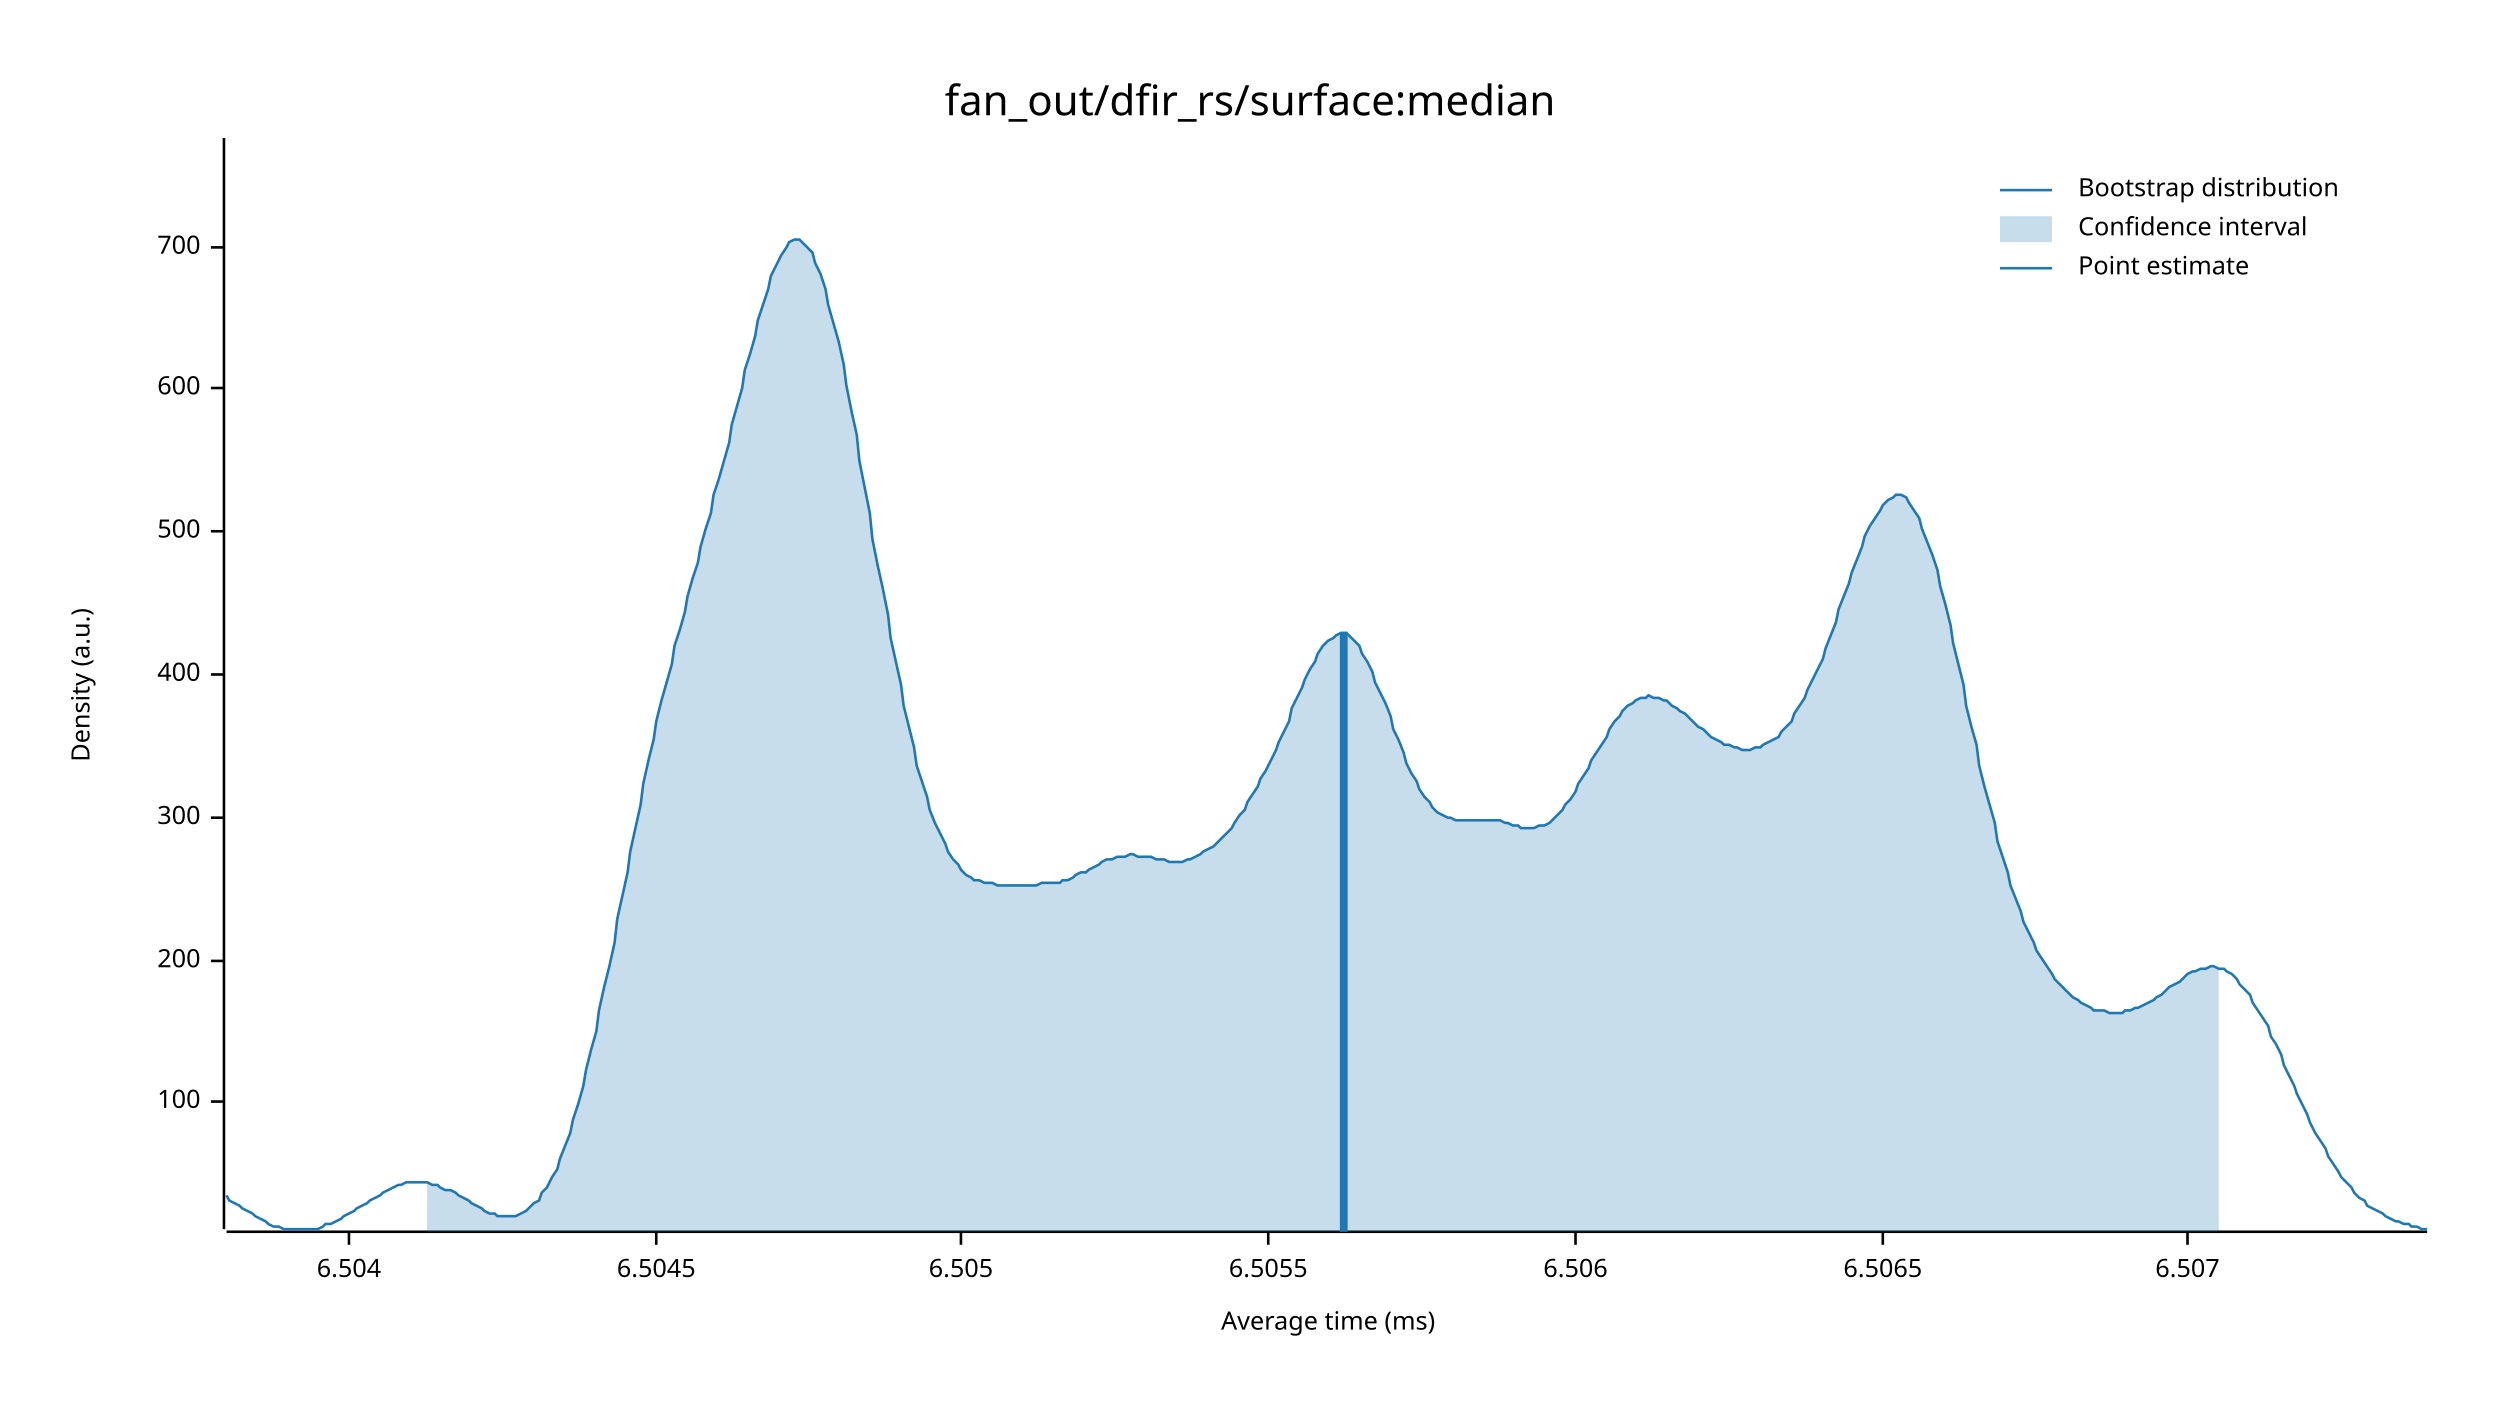
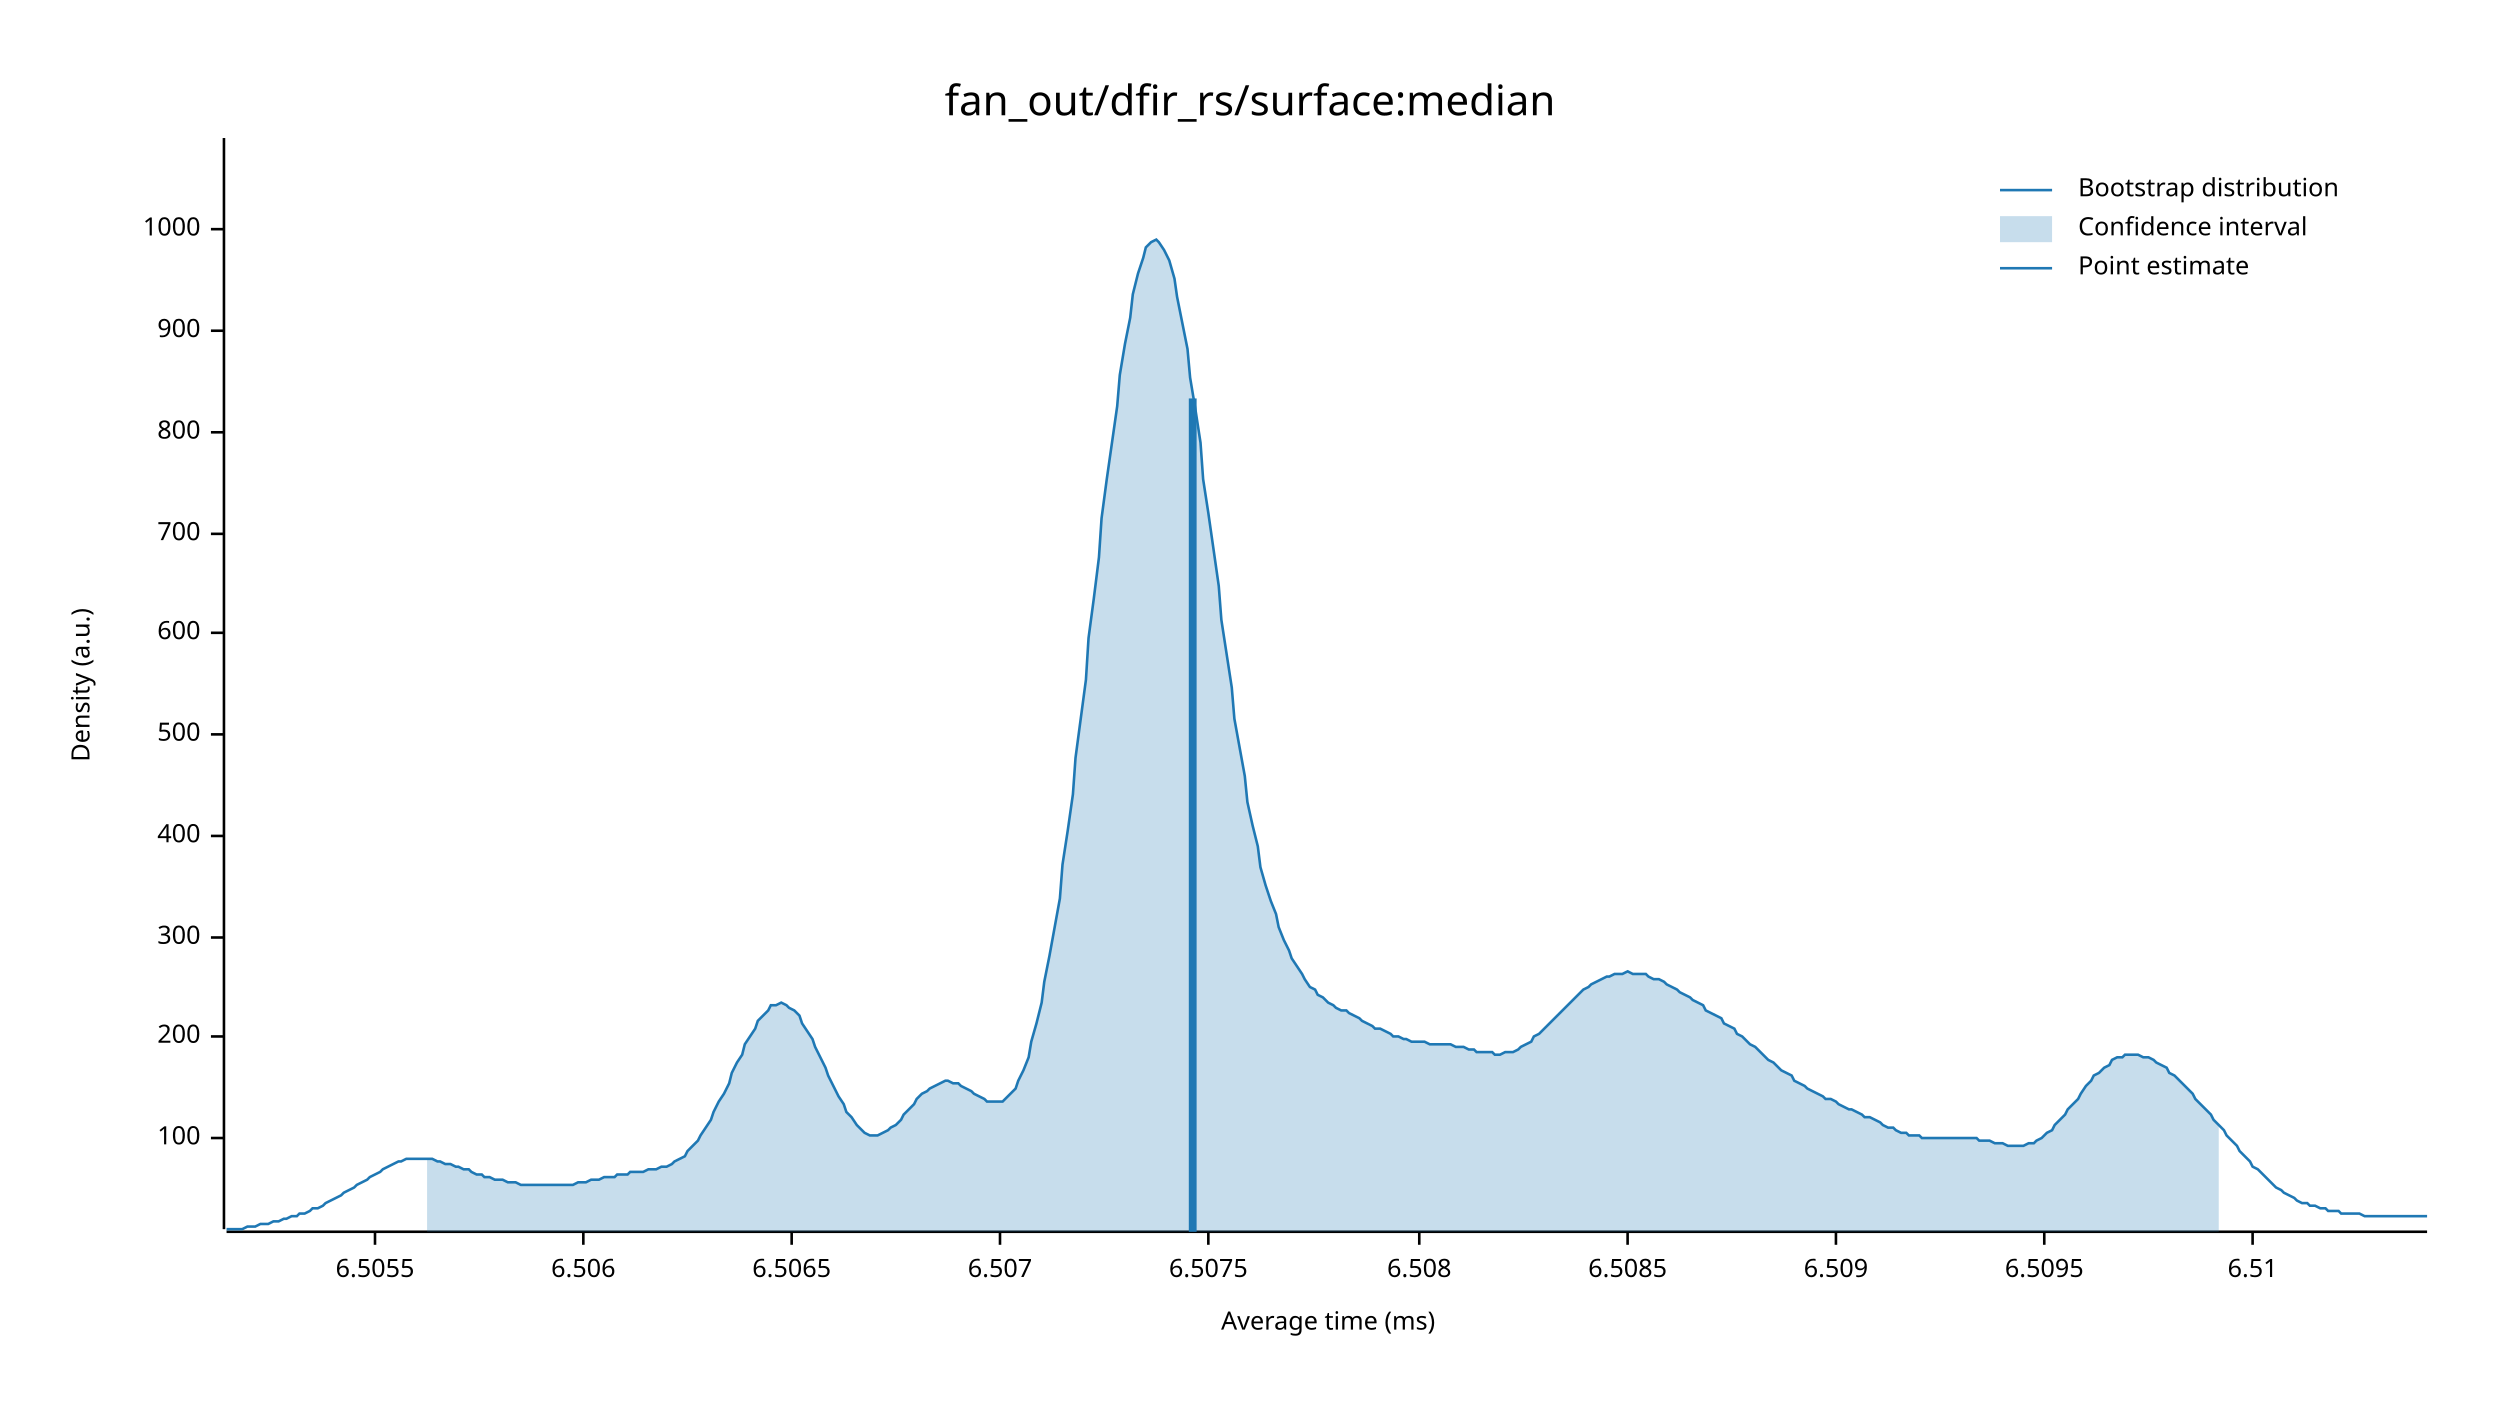
<svg xmlns="http://www.w3.org/2000/svg" width="960" height="540" viewBox="0 0 960 540">
  <text x="480" y="32" dy="0.76em" text-anchor="middle" font-family="sans-serif" font-size="16.129" opacity="1" fill="#000000">
fan_out/dfir_rs/surface:median
</text>
  <text x="27" y="263" dy="0.76em" text-anchor="middle" font-family="sans-serif" font-size="9.677" opacity="1" fill="#000000" transform="rotate(270, 27, 263)">
Density (a.u.)
</text>
  <text x="510" y="513" dy="-0.5ex" text-anchor="middle" font-family="sans-serif" font-size="9.677" opacity="1" fill="#000000">
Average time (ms)
</text>
  <polyline fill="none" opacity="1" stroke="#000000" stroke-width="1" points="86,53 86,472 " />
-   <text x="77" y="423" dy="0.5ex" text-anchor="end" font-family="sans-serif" font-size="9.677" opacity="1" fill="#000000">
+   <text x="77" y="437" dy="0.5ex" text-anchor="end" font-family="sans-serif" font-size="9.677" opacity="1" fill="#000000">
100
</text>
-   <polyline fill="none" opacity="1" stroke="#000000" stroke-width="1" points="81,423 86,423 " />
-   <text x="77" y="369" dy="0.5ex" text-anchor="end" font-family="sans-serif" font-size="9.677" opacity="1" fill="#000000">
+   <polyline fill="none" opacity="1" stroke="#000000" stroke-width="1" points="81,437 86,437 " />
+   <text x="77" y="398" dy="0.5ex" text-anchor="end" font-family="sans-serif" font-size="9.677" opacity="1" fill="#000000">
200
</text>
-   <polyline fill="none" opacity="1" stroke="#000000" stroke-width="1" points="81,369 86,369 " />
-   <text x="77" y="314" dy="0.5ex" text-anchor="end" font-family="sans-serif" font-size="9.677" opacity="1" fill="#000000">
+   <polyline fill="none" opacity="1" stroke="#000000" stroke-width="1" points="81,398 86,398 " />
+   <text x="77" y="360" dy="0.5ex" text-anchor="end" font-family="sans-serif" font-size="9.677" opacity="1" fill="#000000">
300
</text>
-   <polyline fill="none" opacity="1" stroke="#000000" stroke-width="1" points="81,314 86,314 " />
-   <text x="77" y="259" dy="0.5ex" text-anchor="end" font-family="sans-serif" font-size="9.677" opacity="1" fill="#000000">
+   <polyline fill="none" opacity="1" stroke="#000000" stroke-width="1" points="81,360 86,360 " />
+   <text x="77" y="321" dy="0.5ex" text-anchor="end" font-family="sans-serif" font-size="9.677" opacity="1" fill="#000000">
400
</text>
-   <polyline fill="none" opacity="1" stroke="#000000" stroke-width="1" points="81,259 86,259 " />
-   <text x="77" y="204" dy="0.5ex" text-anchor="end" font-family="sans-serif" font-size="9.677" opacity="1" fill="#000000">
+   <polyline fill="none" opacity="1" stroke="#000000" stroke-width="1" points="81,321 86,321 " />
+   <text x="77" y="282" dy="0.5ex" text-anchor="end" font-family="sans-serif" font-size="9.677" opacity="1" fill="#000000">
500
</text>
-   <polyline fill="none" opacity="1" stroke="#000000" stroke-width="1" points="81,204 86,204 " />
-   <text x="77" y="149" dy="0.5ex" text-anchor="end" font-family="sans-serif" font-size="9.677" opacity="1" fill="#000000">
+   <polyline fill="none" opacity="1" stroke="#000000" stroke-width="1" points="81,282 86,282 " />
+   <text x="77" y="243" dy="0.5ex" text-anchor="end" font-family="sans-serif" font-size="9.677" opacity="1" fill="#000000">
600
</text>
-   <polyline fill="none" opacity="1" stroke="#000000" stroke-width="1" points="81,149 86,149 " />
-   <text x="77" y="95" dy="0.5ex" text-anchor="end" font-family="sans-serif" font-size="9.677" opacity="1" fill="#000000">
+   <polyline fill="none" opacity="1" stroke="#000000" stroke-width="1" points="81,243 86,243 " />
+   <text x="77" y="205" dy="0.5ex" text-anchor="end" font-family="sans-serif" font-size="9.677" opacity="1" fill="#000000">
700
</text>
-   <polyline fill="none" opacity="1" stroke="#000000" stroke-width="1" points="81,95 86,95 " />
+   <polyline fill="none" opacity="1" stroke="#000000" stroke-width="1" points="81,205 86,205 " />
+   <text x="77" y="166" dy="0.5ex" text-anchor="end" font-family="sans-serif" font-size="9.677" opacity="1" fill="#000000">
+ 800
+ </text>
+   <polyline fill="none" opacity="1" stroke="#000000" stroke-width="1" points="81,166 86,166 " />
+   <text x="77" y="127" dy="0.5ex" text-anchor="end" font-family="sans-serif" font-size="9.677" opacity="1" fill="#000000">
+ 900
+ </text>
+   <polyline fill="none" opacity="1" stroke="#000000" stroke-width="1" points="81,127 86,127 " />
+   <text x="77" y="88" dy="0.5ex" text-anchor="end" font-family="sans-serif" font-size="9.677" opacity="1" fill="#000000">
+ 1000
+ </text>
+   <polyline fill="none" opacity="1" stroke="#000000" stroke-width="1" points="81,88 86,88 " />
  <polyline fill="none" opacity="1" stroke="#000000" stroke-width="1" points="87,473 932,473 " />
-   <text x="134" y="483" dy="0.76em" text-anchor="middle" font-family="sans-serif" font-size="9.677" opacity="1" fill="#000000">
- 6.504
- </text>
-   <polyline fill="none" opacity="1" stroke="#000000" stroke-width="1" points="134,473 134,478 " />
-   <text x="252" y="483" dy="0.76em" text-anchor="middle" font-family="sans-serif" font-size="9.677" opacity="1" fill="#000000">
- 6.5045
- </text>
-   <polyline fill="none" opacity="1" stroke="#000000" stroke-width="1" points="252,473 252,478 " />
-   <text x="369" y="483" dy="0.76em" text-anchor="middle" font-family="sans-serif" font-size="9.677" opacity="1" fill="#000000">
- 6.505
- </text>
-   <polyline fill="none" opacity="1" stroke="#000000" stroke-width="1" points="369,473 369,478 " />
-   <text x="487" y="483" dy="0.76em" text-anchor="middle" font-family="sans-serif" font-size="9.677" opacity="1" fill="#000000">
+   <text x="144" y="483" dy="0.76em" text-anchor="middle" font-family="sans-serif" font-size="9.677" opacity="1" fill="#000000">
6.5055
</text>
-   <polyline fill="none" opacity="1" stroke="#000000" stroke-width="1" points="487,473 487,478 " />
-   <text x="605" y="483" dy="0.76em" text-anchor="middle" font-family="sans-serif" font-size="9.677" opacity="1" fill="#000000">
+   <polyline fill="none" opacity="1" stroke="#000000" stroke-width="1" points="144,473 144,478 " />
+   <text x="224" y="483" dy="0.76em" text-anchor="middle" font-family="sans-serif" font-size="9.677" opacity="1" fill="#000000">
6.506
</text>
-   <polyline fill="none" opacity="1" stroke="#000000" stroke-width="1" points="605,473 605,478 " />
-   <text x="723" y="483" dy="0.76em" text-anchor="middle" font-family="sans-serif" font-size="9.677" opacity="1" fill="#000000">
+   <polyline fill="none" opacity="1" stroke="#000000" stroke-width="1" points="224,473 224,478 " />
+   <text x="304" y="483" dy="0.76em" text-anchor="middle" font-family="sans-serif" font-size="9.677" opacity="1" fill="#000000">
6.5065
</text>
-   <polyline fill="none" opacity="1" stroke="#000000" stroke-width="1" points="723,473 723,478 " />
-   <text x="840" y="483" dy="0.76em" text-anchor="middle" font-family="sans-serif" font-size="9.677" opacity="1" fill="#000000">
+   <polyline fill="none" opacity="1" stroke="#000000" stroke-width="1" points="304,473 304,478 " />
+   <text x="384" y="483" dy="0.76em" text-anchor="middle" font-family="sans-serif" font-size="9.677" opacity="1" fill="#000000">
6.507
</text>
-   <polyline fill="none" opacity="1" stroke="#000000" stroke-width="1" points="840,473 840,478 " />
-   <polyline fill="none" opacity="1" stroke="#1F78B4" stroke-width="1" points="87,459 88,461 90,462 92,463 93,464 95,465 97,466 98,467 100,468 102,469 103,470 105,471 107,471 109,472 110,472 112,472 114,472 115,472 117,472 119,472 120,472 122,472 124,471 125,470 127,470 129,469 131,468 132,467 134,466 136,465 137,464 139,463 141,462 142,461 144,460 146,459 147,458 149,457 151,456 153,455 154,455 156,454 158,454 159,454 161,454 163,454 164,454 166,455 168,455 169,456 171,457 173,457 175,458 176,459 178,460 180,461 181,462 183,463 185,464 186,465 188,466 190,466 191,467 193,467 195,467 197,467 198,467 200,466 202,465 203,464 205,462 207,461 208,458 210,456 212,452 214,449 215,445 217,440 219,435 220,430 222,424 224,417 225,411 227,403 229,396 230,388 232,379 234,371 236,362 237,353 239,344 241,335 242,327 244,318 246,309 247,301 249,292 251,284 252,277 254,269 256,262 258,255 259,248 261,242 263,235 264,229 266,222 268,216 269,210 271,203 273,197 274,190 276,184 278,177 280,170 281,163 283,156 285,149 286,142 288,136 290,129 291,123 293,117 295,111 296,106 298,102 300,98 302,95 303,93 305,92 307,92 308,93 310,95 312,97 313,101 315,105 317,111 318,117 320,124 322,131 324,140 325,148 327,158 329,167 330,177 332,187 334,197 335,207 337,217 339,226 341,236 342,245 344,254 346,263 347,271 349,279 351,287 352,294 354,300 356,306 357,311 359,316 361,320 363,324 364,327 366,330 368,332 369,334 371,336 373,337 374,338 376,338 378,339 379,339 381,339 383,340 385,340 386,340 388,340 390,340 391,340 393,340 395,340 396,340 398,340 400,339 401,339 403,339 405,339 407,339 408,338 410,338 412,337 413,336 415,335 417,335 418,334 420,333 422,332 423,331 425,330 427,330 429,329 430,329 432,329 434,328 435,328 437,329 439,329 440,329 442,329 444,330 445,330 447,330 449,331 451,331 452,331 454,331 456,330 457,330 459,329 461,328 462,327 464,326 466,325 468,323 469,322 471,320 473,318 474,316 476,313 478,311 479,308 481,305 483,302 484,299 486,296 488,292 490,288 491,285 493,281 495,277 496,272 498,268 500,264 501,261 503,257 505,254 506,251 508,248 510,246 512,245 513,244 515,243 517,243 518,244 520,246 522,248 523,251 525,254 527,258 528,262 530,266 532,270 534,275 535,280 537,284 539,289 540,293 542,297 544,300 545,303 547,306 549,308 550,310 552,312 554,313 556,314 557,314 559,315 561,315 562,315 564,315 566,315 567,315 569,315 571,315 573,315 574,315 576,315 578,316 579,316 581,317 583,317 584,318 586,318 588,318 589,318 591,317 593,317 595,316 596,315 598,313 600,311 601,309 603,307 605,304 606,301 608,298 610,295 611,292 613,289 615,286 617,283 618,280 620,277 622,275 623,273 625,271 627,270 628,269 630,268 632,268 633,267 635,268 637,268 639,269 640,269 642,271 644,272 645,273 647,274 649,276 650,277 652,279 654,280 655,281 657,283 659,284 661,285 662,286 664,286 666,287 667,287 669,288 671,288 672,288 674,287 676,287 677,286 679,285 681,284 683,283 684,281 686,279 688,277 689,274 691,271 693,268 694,265 696,261 698,257 700,253 701,249 703,244 705,239 706,234 708,229 710,224 711,220 713,215 715,210 716,206 718,202 720,199 722,196 723,194 725,192 727,191 728,190 730,190 732,191 733,193 735,196 737,199 738,203 740,208 742,213 744,219 745,225 747,232 749,240 750,247 752,255 754,263 755,271 757,279 759,286 760,294 762,302 764,309 766,316 767,323 769,329 771,335 772,340 774,345 776,350 777,354 779,358 781,362 782,365 784,368 786,371 788,374 789,376 791,378 793,380 794,381 796,383 798,384 799,385 801,386 803,387 804,388 806,388 808,388 810,389 811,389 813,389 815,389 816,388 818,388 820,387 821,387 823,386 825,385 827,384 828,383 830,382 832,380 833,379 835,378 837,377 838,376 840,374 842,373 843,373 845,372 847,372 849,371 850,371 852,372 854,372 855,373 857,374 859,376 860,378 862,380 864,382 865,385 867,388 869,391 871,394 872,398 874,401 876,405 877,409 879,413 881,417 882,420 884,424 886,428 887,431 889,435 891,438 893,441 894,444 896,447 898,450 899,452 901,454 903,456 904,458 906,460 908,461 909,463 911,464 913,465 915,466 916,467 918,468 920,469 921,469 923,470 925,470 926,471 928,471 930,472 932,472 " />
-   <polygon opacity="0.25" fill="#1F78B4" points="164,454 166,455 168,455 169,456 171,457 173,457 175,458 176,459 178,460 180,461 181,462 183,463 185,464 186,465 188,466 190,466 191,467 193,467 195,467 197,467 198,467 200,466 202,465 203,464 205,462 207,461 208,458 210,456 212,452 214,449 215,445 217,440 219,435 220,430 222,424 224,417 225,411 227,403 229,396 230,388 232,379 234,371 236,362 237,353 239,344 241,335 242,327 244,318 246,309 247,301 249,292 251,284 252,277 254,269 256,262 258,255 259,248 261,242 263,235 264,229 266,222 268,216 269,210 271,203 273,197 274,190 276,184 278,177 280,170 281,163 283,156 285,149 286,142 288,136 290,129 291,123 293,117 295,111 296,106 298,102 300,98 302,95 303,93 305,92 307,92 308,93 310,95 312,97 313,101 315,105 317,111 318,117 320,124 322,131 324,140 325,148 327,158 329,167 330,177 332,187 334,197 335,207 337,217 339,226 341,236 342,245 344,254 346,263 347,271 349,279 351,287 352,294 354,300 356,306 357,311 359,316 361,320 363,324 364,327 366,330 368,332 369,334 371,336 373,337 374,338 376,338 378,339 379,339 381,339 383,340 385,340 386,340 388,340 390,340 391,340 393,340 395,340 396,340 398,340 400,339 401,339 403,339 405,339 407,339 408,338 410,338 412,337 413,336 415,335 417,335 418,334 420,333 422,332 423,331 425,330 427,330 429,329 430,329 432,329 434,328 435,328 437,329 439,329 440,329 442,329 444,330 445,330 447,330 449,331 451,331 452,331 454,331 456,330 457,330 459,329 461,328 462,327 464,326 466,325 468,323 469,322 471,320 473,318 474,316 476,313 478,311 479,308 481,305 483,302 484,299 486,296 488,292 490,288 491,285 493,281 495,277 496,272 498,268 500,264 501,261 503,257 505,254 506,251 508,248 510,246 512,245 513,244 515,243 517,243 518,244 520,246 522,248 523,251 525,254 527,258 528,262 530,266 532,270 534,275 535,280 537,284 539,289 540,293 542,297 544,300 545,303 547,306 549,308 550,310 552,312 554,313 556,314 557,314 559,315 561,315 562,315 564,315 566,315 567,315 569,315 571,315 573,315 574,315 576,315 578,316 579,316 581,317 583,317 584,318 586,318 588,318 589,318 591,317 593,317 595,316 596,315 598,313 600,311 601,309 603,307 605,304 606,301 608,298 610,295 611,292 613,289 615,286 617,283 618,280 620,277 622,275 623,273 625,271 627,270 628,269 630,268 632,268 633,267 635,268 637,268 639,269 640,269 642,271 644,272 645,273 647,274 649,276 650,277 652,279 654,280 655,281 657,283 659,284 661,285 662,286 664,286 666,287 667,287 669,288 671,288 672,288 674,287 676,287 677,286 679,285 681,284 683,283 684,281 686,279 688,277 689,274 691,271 693,268 694,265 696,261 698,257 700,253 701,249 703,244 705,239 706,234 708,229 710,224 711,220 713,215 715,210 716,206 718,202 720,199 722,196 723,194 725,192 727,191 728,190 730,190 732,191 733,193 735,196 737,199 738,203 740,208 742,213 744,219 745,225 747,232 749,240 750,247 752,255 754,263 755,271 757,279 759,286 760,294 762,302 764,309 766,316 767,323 769,329 771,335 772,340 774,345 776,350 777,354 779,358 781,362 782,365 784,368 786,371 788,374 789,376 791,378 793,380 794,381 796,383 798,384 799,385 801,386 803,387 804,388 806,388 808,388 810,389 811,389 813,389 815,389 816,388 818,388 820,387 821,387 823,386 825,385 827,384 828,383 830,382 832,380 833,379 835,378 837,377 838,376 840,374 842,373 843,373 845,372 847,372 849,371 850,371 852,372 852,473 164,473 " />
-   <polyline fill="none" opacity="1" stroke="#1F78B4" stroke-width="3" points="516,473 516,243 " />
+   <polyline fill="none" opacity="1" stroke="#000000" stroke-width="1" points="384,473 384,478 " />
+   <text x="464" y="483" dy="0.76em" text-anchor="middle" font-family="sans-serif" font-size="9.677" opacity="1" fill="#000000">
+ 6.5075
+ </text>
+   <polyline fill="none" opacity="1" stroke="#000000" stroke-width="1" points="464,473 464,478 " />
+   <text x="545" y="483" dy="0.76em" text-anchor="middle" font-family="sans-serif" font-size="9.677" opacity="1" fill="#000000">
+ 6.508
+ </text>
+   <polyline fill="none" opacity="1" stroke="#000000" stroke-width="1" points="545,473 545,478 " />
+   <text x="625" y="483" dy="0.76em" text-anchor="middle" font-family="sans-serif" font-size="9.677" opacity="1" fill="#000000">
+ 6.5085
+ </text>
+   <polyline fill="none" opacity="1" stroke="#000000" stroke-width="1" points="625,473 625,478 " />
+   <text x="705" y="483" dy="0.76em" text-anchor="middle" font-family="sans-serif" font-size="9.677" opacity="1" fill="#000000">
+ 6.509
+ </text>
+   <polyline fill="none" opacity="1" stroke="#000000" stroke-width="1" points="705,473 705,478 " />
+   <text x="785" y="483" dy="0.76em" text-anchor="middle" font-family="sans-serif" font-size="9.677" opacity="1" fill="#000000">
+ 6.5095
+ </text>
+   <polyline fill="none" opacity="1" stroke="#000000" stroke-width="1" points="785,473 785,478 " />
+   <text x="865" y="483" dy="0.76em" text-anchor="middle" font-family="sans-serif" font-size="9.677" opacity="1" fill="#000000">
+ 6.51
+ </text>
+   <polyline fill="none" opacity="1" stroke="#000000" stroke-width="1" points="865,473 865,478 " />
+   <polyline fill="none" opacity="1" stroke="#1F78B4" stroke-width="1" points="87,472 88,472 90,472 92,472 93,472 95,471 97,471 98,471 100,470 102,470 103,470 105,469 107,469 109,468 110,468 112,467 114,467 115,466 117,466 119,465 120,464 122,464 124,463 125,462 127,461 129,460 131,459 132,458 134,457 136,456 137,455 139,454 141,453 142,452 144,451 146,450 147,449 149,448 151,447 153,446 154,446 156,445 158,445 159,445 161,445 163,445 164,445 166,445 168,446 169,446 171,447 173,447 175,448 176,448 178,449 180,449 181,450 183,451 185,451 186,452 188,452 190,453 191,453 193,453 195,454 197,454 198,454 200,455 202,455 203,455 205,455 207,455 208,455 210,455 212,455 214,455 215,455 217,455 219,455 220,455 222,454 224,454 225,454 227,453 229,453 230,453 232,452 234,452 236,452 237,451 239,451 241,451 242,450 244,450 246,450 247,450 249,449 251,449 252,449 254,448 256,448 258,447 259,446 261,445 263,444 264,442 266,440 268,438 269,436 271,433 273,430 274,427 276,423 278,420 280,416 281,412 283,408 285,405 286,401 288,398 290,395 291,392 293,390 295,388 296,386 298,386 300,385 302,386 303,387 305,388 307,390 308,393 310,396 312,399 313,402 315,406 317,410 318,413 320,417 322,421 324,424 325,427 327,429 329,432 330,433 332,435 334,436 335,436 337,436 339,435 341,434 342,433 344,432 346,430 347,428 349,426 351,424 352,422 354,420 356,419 357,418 359,417 361,416 363,415 364,415 366,416 368,416 369,417 371,418 373,419 374,420 376,421 378,422 379,423 381,423 383,423 385,423 386,422 388,420 390,418 391,415 393,411 395,406 396,400 398,393 400,385 401,377 403,367 405,356 407,345 408,332 410,319 412,305 413,291 415,276 417,261 418,245 420,230 422,214 423,199 425,184 427,170 429,156 430,144 432,132 434,122 435,113 437,105 439,99 440,95 442,93 444,92 445,93 447,96 449,100 451,107 452,114 454,124 456,134 457,145 459,157 461,170 462,184 464,197 466,211 468,225 469,238 471,251 473,264 474,276 476,287 478,298 479,308 481,317 483,325 484,333 486,340 488,346 490,351 491,356 493,361 495,365 496,368 498,371 500,374 501,376 503,379 505,380 506,382 508,383 510,385 512,386 513,387 515,388 517,388 518,389 520,390 522,391 523,392 525,393 527,394 528,395 530,395 532,396 534,397 535,398 537,398 539,399 540,399 542,400 544,400 545,400 547,400 549,401 550,401 552,401 554,401 556,401 557,401 559,402 561,402 562,402 564,403 566,403 567,404 569,404 571,404 573,404 574,405 576,405 578,404 579,404 581,404 583,403 584,402 586,401 588,400 589,398 591,397 593,395 595,393 596,392 598,390 600,388 601,387 603,385 605,383 606,382 608,380 610,379 611,378 613,377 615,376 617,375 618,375 620,374 622,374 623,374 625,373 627,374 628,374 630,374 632,374 633,375 635,376 637,376 639,377 640,378 642,379 644,380 645,381 647,382 649,383 650,384 652,385 654,386 655,388 657,389 659,390 661,391 662,393 664,394 666,395 667,397 669,398 671,400 672,401 674,402 676,404 677,405 679,407 681,408 683,410 684,411 686,412 688,413 689,415 691,416 693,417 694,418 696,419 698,420 700,421 701,422 703,422 705,423 706,424 708,425 710,426 711,426 713,427 715,428 716,429 718,429 720,430 722,431 723,432 725,433 727,433 728,434 730,435 732,435 733,436 735,436 737,436 738,437 740,437 742,437 744,437 745,437 747,437 749,437 750,437 752,437 754,437 755,437 757,437 759,437 760,438 762,438 764,438 766,439 767,439 769,439 771,440 772,440 774,440 776,440 777,440 779,439 781,439 782,438 784,437 786,435 788,434 789,432 791,430 793,428 794,426 796,424 798,422 799,420 801,417 803,415 804,413 806,412 808,410 810,409 811,407 813,406 815,406 816,405 818,405 820,405 821,405 823,406 825,406 827,407 828,408 830,409 832,410 833,412 835,413 837,415 838,416 840,418 842,420 843,422 845,424 847,426 849,428 850,430 852,432 854,434 855,436 857,438 859,440 860,442 862,444 864,446 865,448 867,449 869,451 871,453 872,454 874,456 876,457 877,458 879,459 881,460 882,461 884,462 886,462 887,463 889,463 891,464 893,464 894,465 896,465 898,465 899,466 901,466 903,466 904,466 906,466 908,467 909,467 911,467 913,467 915,467 916,467 918,467 920,467 921,467 923,467 925,467 926,467 928,467 930,467 932,467 " />
+   <polygon opacity="0.25" fill="#1F78B4" points="164,445 166,445 168,446 169,446 171,447 173,447 175,448 176,448 178,449 180,449 181,450 183,451 185,451 186,452 188,452 190,453 191,453 193,453 195,454 197,454 198,454 200,455 202,455 203,455 205,455 207,455 208,455 210,455 212,455 214,455 215,455 217,455 219,455 220,455 222,454 224,454 225,454 227,453 229,453 230,453 232,452 234,452 236,452 237,451 239,451 241,451 242,450 244,450 246,450 247,450 249,449 251,449 252,449 254,448 256,448 258,447 259,446 261,445 263,444 264,442 266,440 268,438 269,436 271,433 273,430 274,427 276,423 278,420 280,416 281,412 283,408 285,405 286,401 288,398 290,395 291,392 293,390 295,388 296,386 298,386 300,385 302,386 303,387 305,388 307,390 308,393 310,396 312,399 313,402 315,406 317,410 318,413 320,417 322,421 324,424 325,427 327,429 329,432 330,433 332,435 334,436 335,436 337,436 339,435 341,434 342,433 344,432 346,430 347,428 349,426 351,424 352,422 354,420 356,419 357,418 359,417 361,416 363,415 364,415 366,416 368,416 369,417 371,418 373,419 374,420 376,421 378,422 379,423 381,423 383,423 385,423 386,422 388,420 390,418 391,415 393,411 395,406 396,400 398,393 400,385 401,377 403,367 405,356 407,345 408,332 410,319 412,305 413,291 415,276 417,261 418,245 420,230 422,214 423,199 425,184 427,170 429,156 430,144 432,132 434,122 435,113 437,105 439,99 440,95 442,93 444,92 445,93 447,96 449,100 451,107 452,114 454,124 456,134 457,145 459,157 461,170 462,184 464,197 466,211 468,225 469,238 471,251 473,264 474,276 476,287 478,298 479,308 481,317 483,325 484,333 486,340 488,346 490,351 491,356 493,361 495,365 496,368 498,371 500,374 501,376 503,379 505,380 506,382 508,383 510,385 512,386 513,387 515,388 517,388 518,389 520,390 522,391 523,392 525,393 527,394 528,395 530,395 532,396 534,397 535,398 537,398 539,399 540,399 542,400 544,400 545,400 547,400 549,401 550,401 552,401 554,401 556,401 557,401 559,402 561,402 562,402 564,403 566,403 567,404 569,404 571,404 573,404 574,405 576,405 578,404 579,404 581,404 583,403 584,402 586,401 588,400 589,398 591,397 593,395 595,393 596,392 598,390 600,388 601,387 603,385 605,383 606,382 608,380 610,379 611,378 613,377 615,376 617,375 618,375 620,374 622,374 623,374 625,373 627,374 628,374 630,374 632,374 633,375 635,376 637,376 639,377 640,378 642,379 644,380 645,381 647,382 649,383 650,384 652,385 654,386 655,388 657,389 659,390 661,391 662,393 664,394 666,395 667,397 669,398 671,400 672,401 674,402 676,404 677,405 679,407 681,408 683,410 684,411 686,412 688,413 689,415 691,416 693,417 694,418 696,419 698,420 700,421 701,422 703,422 705,423 706,424 708,425 710,426 711,426 713,427 715,428 716,429 718,429 720,430 722,431 723,432 725,433 727,433 728,434 730,435 732,435 733,436 735,436 737,436 738,437 740,437 742,437 744,437 745,437 747,437 749,437 750,437 752,437 754,437 755,437 757,437 759,437 760,438 762,438 764,438 766,439 767,439 769,439 771,440 772,440 774,440 776,440 777,440 779,439 781,439 782,438 784,437 786,435 788,434 789,432 791,430 793,428 794,426 796,424 798,422 799,420 801,417 803,415 804,413 806,412 808,410 810,409 811,407 813,406 815,406 816,405 818,405 820,405 821,405 823,406 825,406 827,407 828,408 830,409 832,410 833,412 835,413 837,415 838,416 840,418 842,420 843,422 845,424 847,426 849,428 850,430 852,432 852,473 164,473 " />
+   <polyline fill="none" opacity="1" stroke="#1F78B4" stroke-width="3" points="458,473 458,153 " />
  <text x="798" y="68" dy="0.76em" text-anchor="start" font-family="sans-serif" font-size="9.677" opacity="1" fill="#000000">
Bootstrap distribution
</text>
  <text x="798" y="83" dy="0.76em" text-anchor="start" font-family="sans-serif" font-size="9.677" opacity="1" fill="#000000">
Confidence interval
</text>
  <text x="798" y="98" dy="0.76em" text-anchor="start" font-family="sans-serif" font-size="9.677" opacity="1" fill="#000000">
Point estimate
</text>
  <polyline fill="none" opacity="1" stroke="#1F78B4" stroke-width="1" points="768,73 788,73 " />
  <rect x="768" y="83" width="20" height="10" opacity="0.25" fill="#1F78B4" stroke="none" />
  <polyline fill="none" opacity="1" stroke="#1F78B4" stroke-width="1" points="768,103 788,103 " />
</svg>
